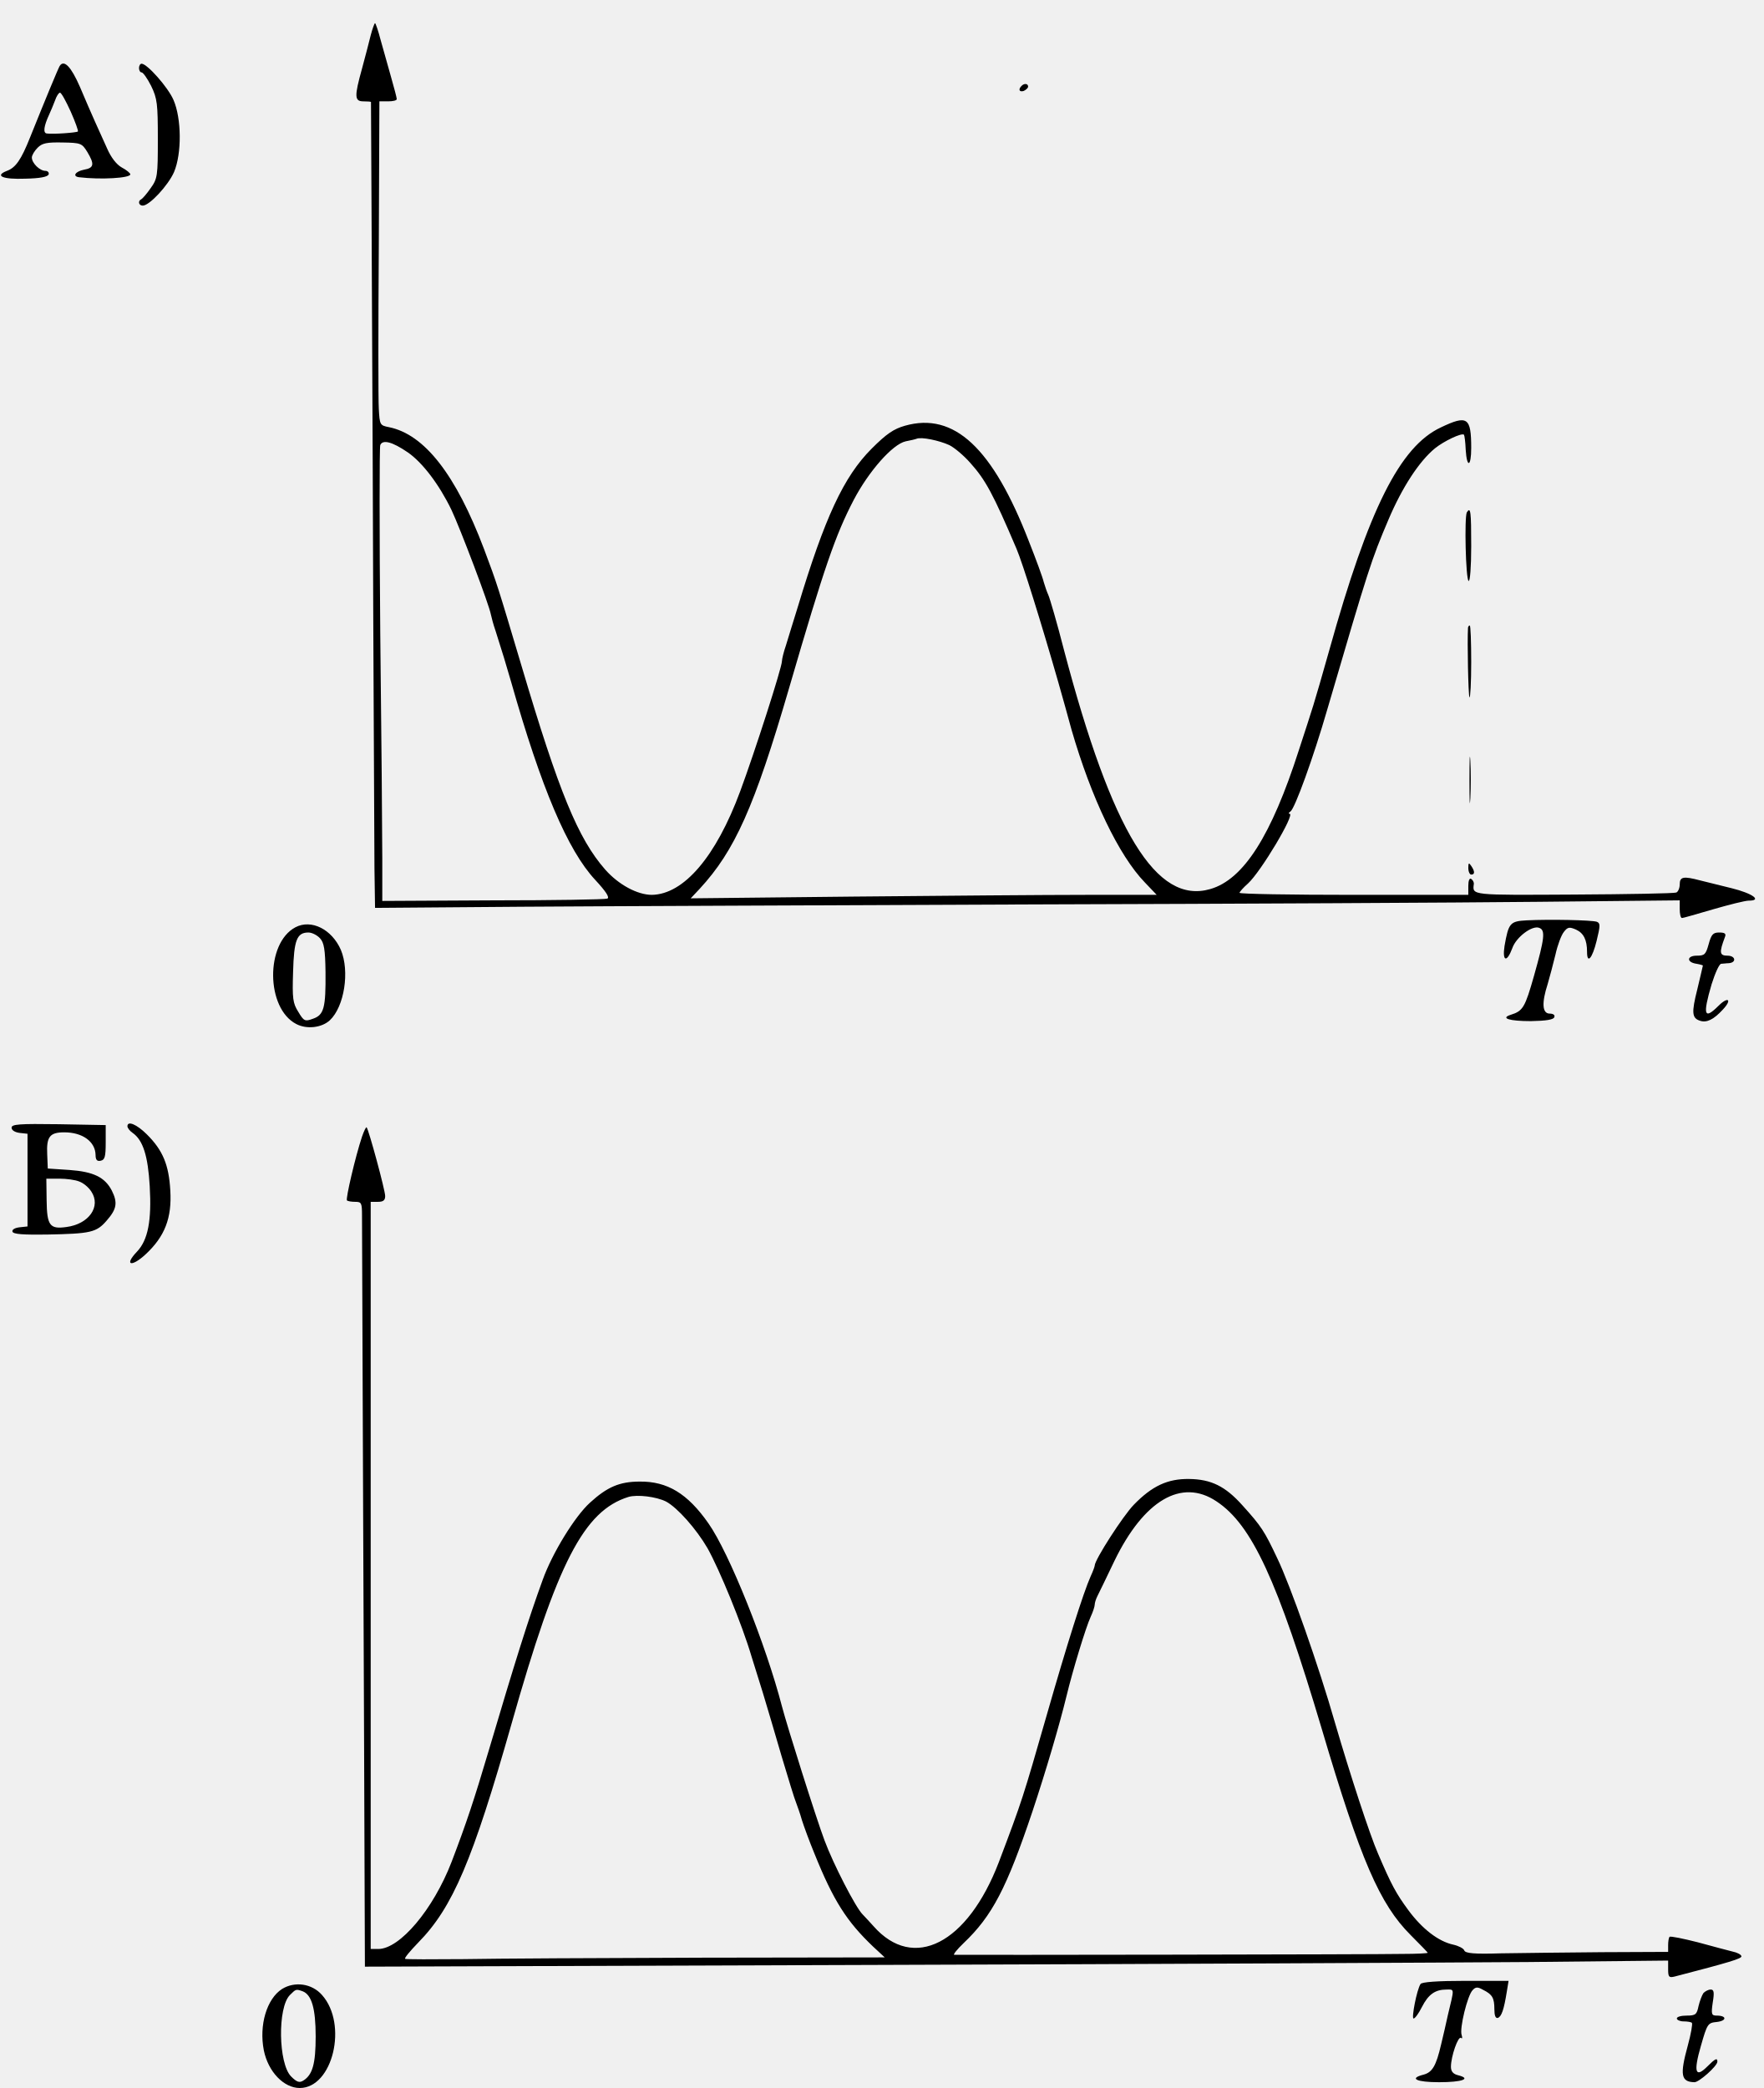
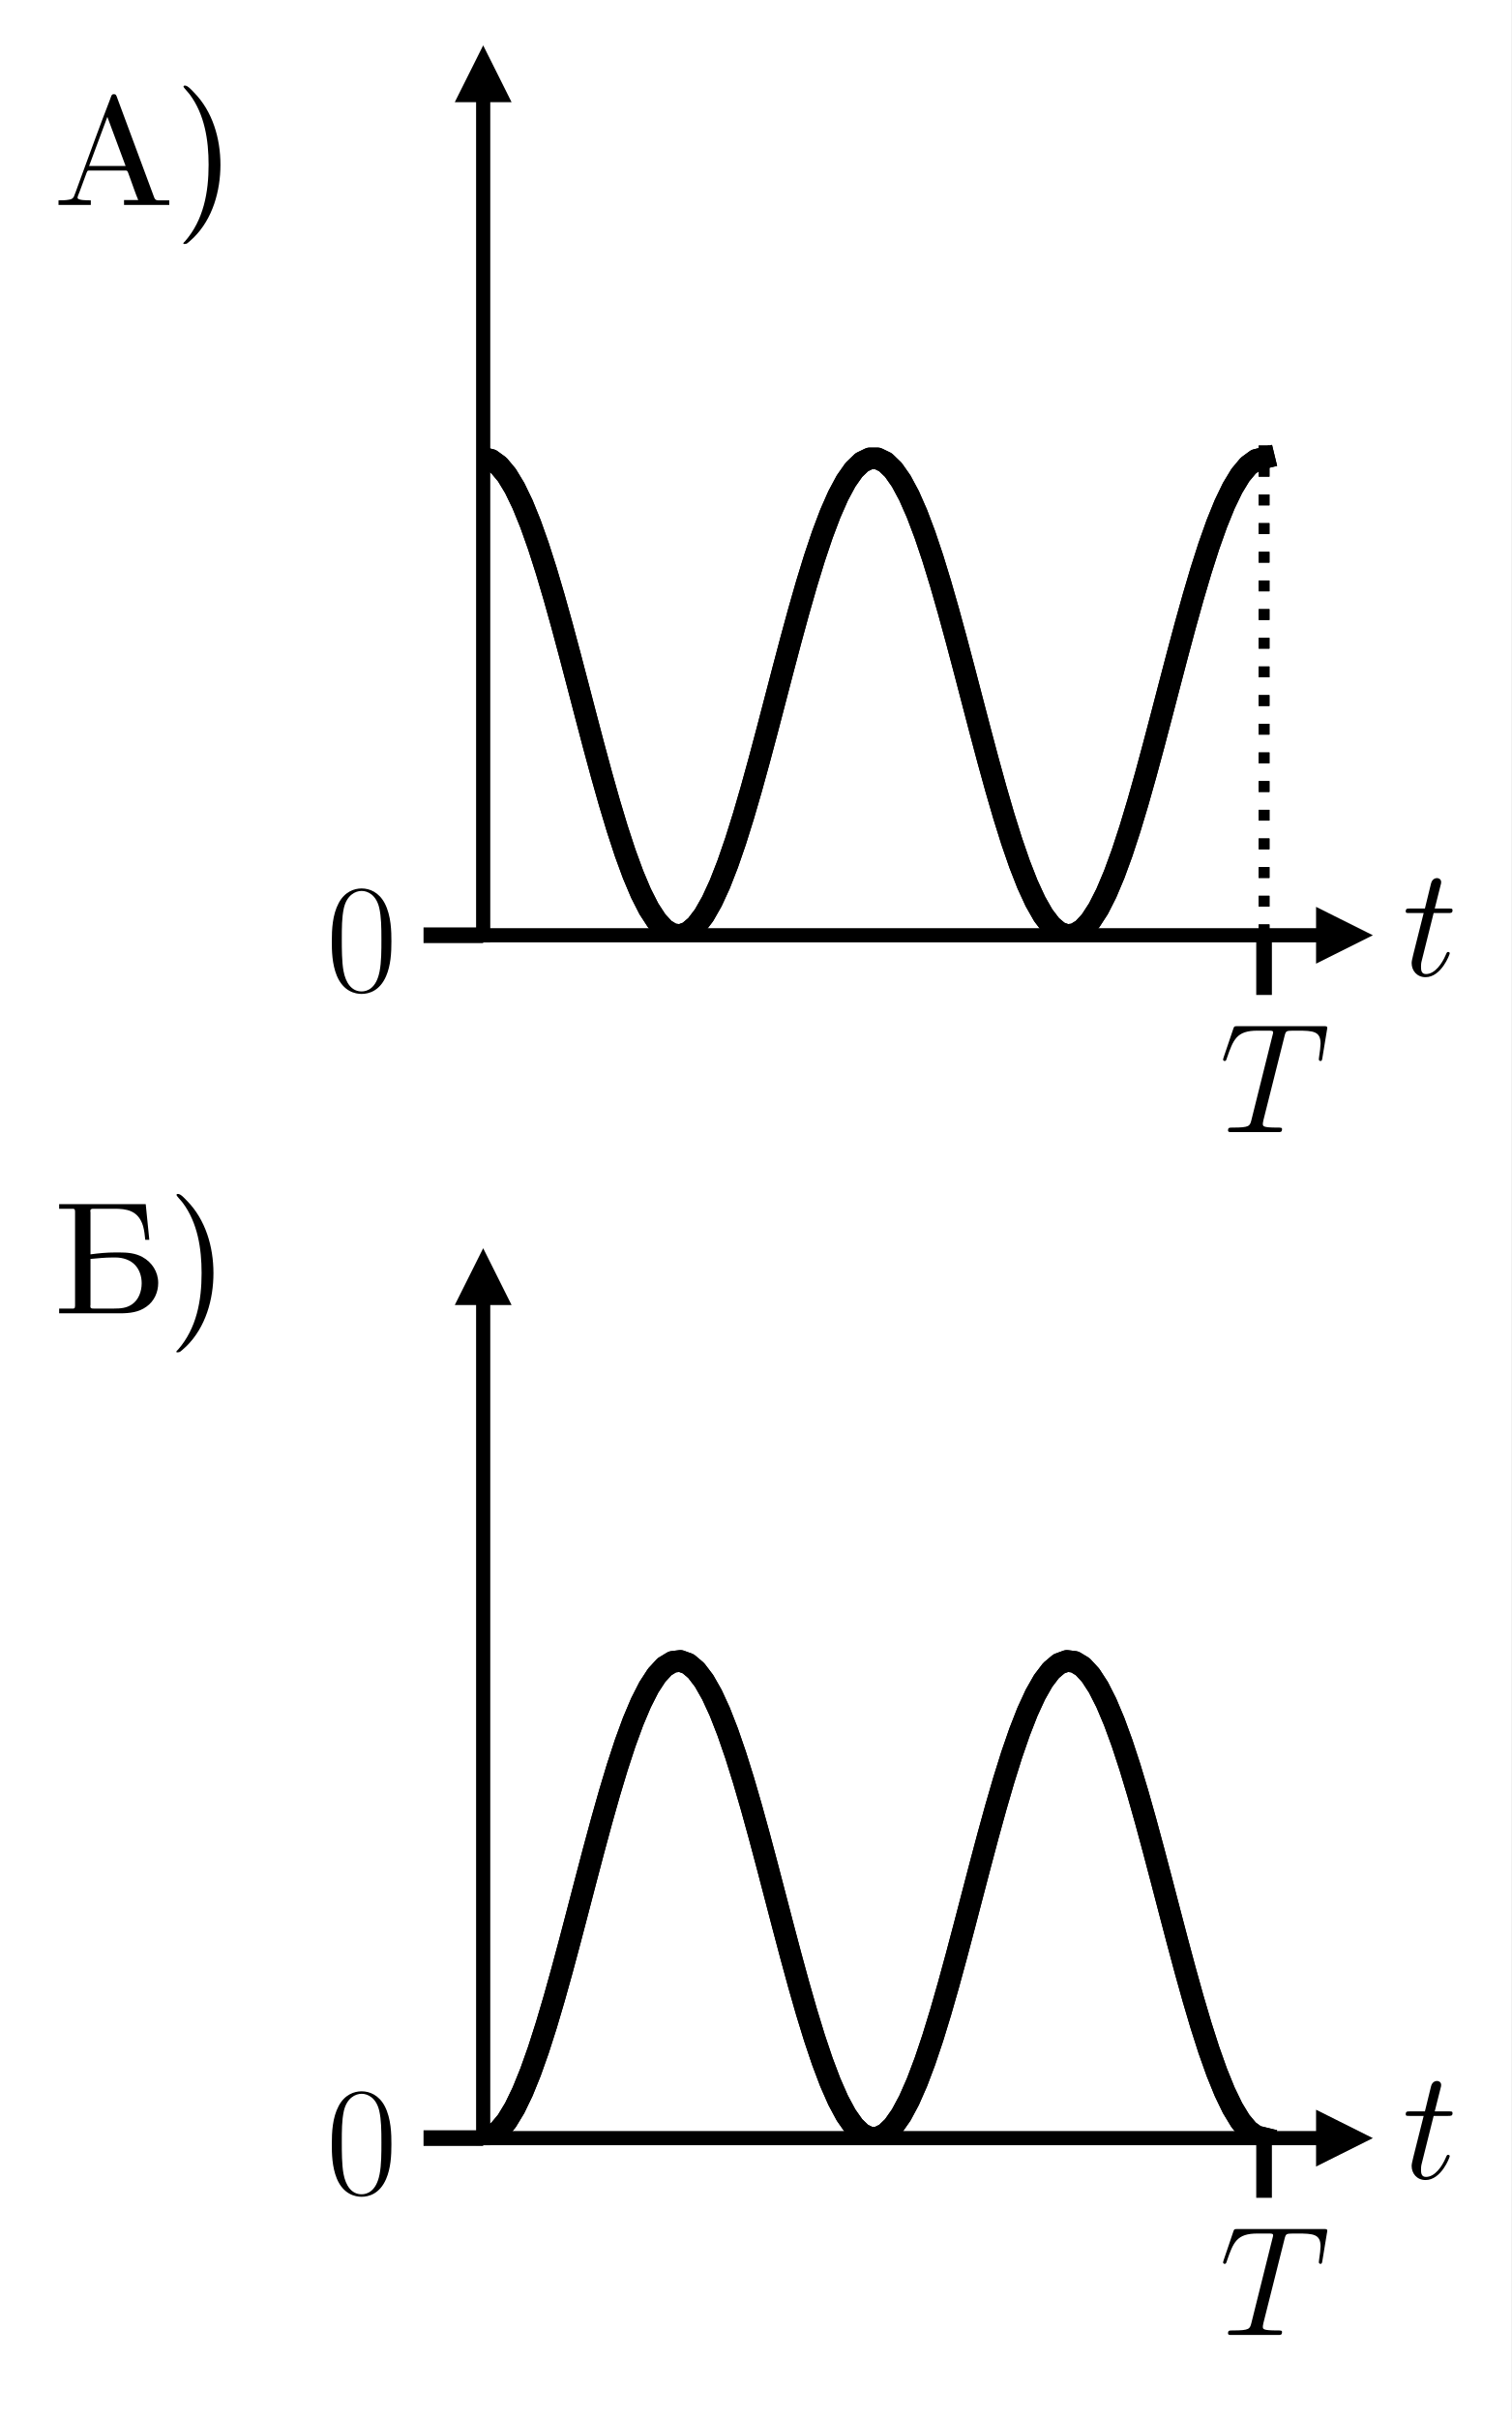
- <svg xmlns="http://www.w3.org/2000/svg" version="1.0" width="609pt" height="721pt" viewBox="0 0 609 721" preserveAspectRatio="xMidYMid meet">
-   <g transform="translate(0,721) scale(0.1,-0.1)" fill="#000000" stroke="none">
-     <path d="M1280 7088 c-6 -24 -19 -75 -30 -115 -27 -97 -26 -113 5 -113 14 0 25 -1 26 -2 0 -2 3 -568 6 -1258 2 -690 6 -1316 6 -1390 l2 -135 510 4 c281 2 1075 5 1765 8 690 2 1474 6 1743 9 l487 5 0 -30 c0 -17 3 -31 8 -31 4 0 52 14 107 30 55 16 111 30 123 30 48 0 14 25 -59 43 -41 10 -90 22 -109 27 -57 15 -70 13 -70 -14 0 -13 -6 -26 -12 -28 -7 -3 -167 -6 -355 -7 -354 -2 -349 -3 -344 36 1 6 -3 14 -9 18 -6 4 -10 -6 -10 -24 l0 -31 -395 0 c-217 0 -395 3 -395 7 0 3 13 18 29 32 45 41 164 241 144 241 -5 0 -3 4 3 8 15 10 79 186 127 352 144 492 152 516 211 655 47 111 106 202 161 247 31 25 92 54 100 47 2 -3 5 -26 6 -52 4 -64 19 -60 19 6 0 106 -13 115 -105 71 -141 -66 -249 -281 -385 -769 -23 -82 -48 -168 -55 -190 -7 -22 -29 -92 -50 -155 -95 -296 -191 -447 -306 -480 -186 -54 -339 196 -505 825 -24 94 -49 179 -54 190 -5 11 -12 31 -16 45 -3 14 -26 77 -51 140 -125 323 -258 448 -428 400 -39 -11 -64 -28 -115 -79 -97 -97 -162 -238 -255 -546 -15 -49 -34 -109 -41 -133 -8 -23 -14 -48 -14 -55 0 -22 -94 -314 -144 -449 -84 -227 -195 -356 -305 -358 -50 0 -115 35 -161 87 -94 107 -160 268 -289 703 -83 278 -83 280 -130 405 -97 256 -205 395 -328 420 -31 6 -32 8 -35 63 -2 31 -2 283 0 560 l2 502 30 0 c17 0 30 3 30 8 0 4 -9 39 -20 77 -11 39 -27 96 -36 128 -8 31 -17 57 -19 57 -2 0 -9 -19 -15 -42z m1998 -1415 c18 -9 50 -36 72 -61 53 -59 79 -107 160 -297 21 -49 87 -261 144 -460 14 -49 35 -124 46 -165 68 -235 163 -434 253 -527 l41 -43 -244 0 c-135 0 -497 -3 -805 -6 l-560 -6 31 33 c121 131 189 282 309 694 122 419 160 528 223 649 52 99 134 192 179 202 16 3 33 7 38 9 17 7 78 -6 113 -22z m-1870 -25 c51 -35 109 -112 151 -199 31 -66 130 -327 136 -361 2 -10 9 -36 16 -56 23 -72 37 -118 54 -177 104 -366 195 -581 290 -683 37 -40 51 -61 42 -65 -8 -3 -185 -6 -395 -6 l-382 -2 0 148 c0 81 -3 432 -7 780 -3 347 -3 638 0 646 8 20 41 12 95 -25z" />
-     <path d="M206 6982 c-5 -8 -51 -119 -102 -246 -31 -78 -50 -105 -80 -116 -44 -17 -15 -30 63 -27 50 1 78 6 81 15 2 6 -3 12 -11 12 -20 0 -47 27 -47 46 0 8 9 23 20 34 16 16 32 19 86 18 63 -1 67 -3 85 -32 26 -43 24 -56 -11 -62 -30 -6 -41 -23 -17 -26 75 -9 177 -3 177 10 0 4 -13 15 -30 24 -18 10 -37 35 -50 65 -12 26 -31 68 -42 93 -11 25 -35 79 -52 120 -30 69 -55 96 -70 72z m38 -157 c16 -36 27 -67 25 -69 -4 -4 -84 -10 -107 -7 -14 1 -11 25 8 66 5 11 14 32 20 48 5 15 13 27 17 27 5 0 21 -30 37 -65z" />
-     <path d="M480 6975 c0 -8 4 -15 9 -15 5 0 20 -21 33 -47 21 -43 23 -62 23 -183 0 -127 -1 -137 -25 -170 -13 -19 -28 -36 -32 -38 -13 -6 -9 -22 5 -22 23 0 88 70 108 116 27 64 26 185 -2 249 -19 44 -91 125 -110 125 -5 0 -9 -7 -9 -15z" />
-     <path d="M3527 6913 c-12 -12 -7 -22 8 -17 8 4 15 10 15 15 0 11 -14 12 -23 2z" />
-     <path d="M5065 5441 c-9 -16 -4 -230 6 -237 5 -3 9 48 9 120 0 121 -2 137 -15 117z" />
-     <path d="M5069 5043 c-3 -49 1 -236 5 -241 3 -3 6 52 6 121 0 70 -2 127 -5 127 -3 0 -5 -3 -6 -7z" />
-     <path d="M5074 4515 c0 -71 1 -99 3 -62 2 37 2 96 0 130 -2 34 -3 4 -3 -68z" />
-     <path d="M5070 4213 c0 -13 5 -23 10 -23 13 0 13 11 0 30 -8 12 -10 11 -10 -7z" />
-     <path d="M5272 4032 c-58 -3 -63 -9 -77 -89 -8 -53 8 -58 27 -7 13 38 69 80 93 70 22 -8 18 -37 -18 -165 -31 -109 -38 -122 -80 -135 -38 -12 -5 -22 69 -22 53 1 79 5 81 14 3 7 -4 12 -16 12 -26 0 -28 37 -7 102 7 24 19 69 27 102 7 32 20 67 29 78 13 17 19 18 42 8 26 -12 38 -35 38 -77 0 -43 18 -23 33 38 13 53 13 61 1 66 -17 6 -164 9 -242 5z" />
-     <path d="M1020 4008 c-104 -55 -102 -280 3 -334 36 -19 88 -13 116 13 50 47 69 169 38 243 -31 71 -102 107 -157 78z m85 -38 c14 -15 18 -39 19 -117 1 -123 -5 -148 -44 -161 -27 -10 -31 -8 -50 24 -19 30 -21 46 -18 138 3 110 13 136 53 136 12 0 30 -9 40 -20z" />
-     <path d="M5900 3950 c-10 -36 -14 -40 -41 -40 -35 0 -36 -23 -1 -28 12 -2 22 -5 22 -6 0 -2 -9 -38 -19 -81 -21 -83 -19 -101 10 -110 22 -7 46 4 78 39 33 35 18 46 -15 13 -50 -50 -55 -32 -24 74 12 38 26 70 33 71 7 0 18 2 26 2 28 2 24 26 -4 26 -28 0 -29 11 -9 64 5 12 0 16 -20 16 -21 0 -27 -7 -36 -40z" />
-     <path d="M40 3316 c0 -9 12 -16 28 -18 l27 -3 0 -160 0 -160 -28 -3 c-16 -2 -26 -8 -24 -15 3 -9 38 -11 118 -10 153 3 172 7 208 49 34 39 38 61 17 103 -24 46 -63 65 -146 71 l-75 5 -2 49 c-3 61 9 76 59 76 63 0 107 -32 108 -78 0 -17 5 -23 18 -20 14 3 17 14 17 63 l0 60 -162 3 c-137 2 -163 0 -163 -12z m234 -186 c14 -5 32 -20 41 -34 35 -52 -8 -113 -86 -123 -57 -8 -67 5 -68 92 l-1 75 45 0 c24 0 55 -4 69 -10z" />
-     <path d="M440 3321 c0 -6 8 -16 18 -23 36 -25 53 -80 59 -184 7 -119 -6 -186 -44 -226 -45 -47 -20 -55 29 -10 67 62 92 126 86 222 -5 88 -26 138 -80 192 -36 36 -68 49 -68 29z" />
-     <path d="M1250 3285 c-23 -69 -57 -215 -52 -220 3 -3 16 -5 29 -5 21 0 23 -4 23 -47 0 -27 2 -498 4 -1048 2 -550 5 -1123 5 -1273 l1 -273 1768 6 c972 3 1984 8 2250 10 l482 5 0 -30 c0 -27 3 -30 23 -25 189 49 232 62 230 70 -1 6 -15 13 -30 16 -15 4 -70 18 -120 32 -51 13 -95 22 -98 19 -3 -3 -5 -16 -5 -29 l0 -23 -227 -1 c-126 -1 -283 -3 -350 -4 -93 -3 -123 0 -127 10 -2 7 -20 16 -38 20 -51 11 -107 54 -155 119 -42 57 -59 88 -105 196 -28 64 -96 272 -148 450 -56 196 -155 477 -200 570 -44 93 -54 109 -120 182 -59 66 -108 90 -184 91 -74 1 -128 -24 -191 -89 -37 -38 -135 -190 -135 -210 0 -3 -6 -20 -14 -37 -25 -56 -82 -236 -151 -477 -83 -289 -85 -296 -166 -510 -108 -282 -295 -378 -433 -221 -12 13 -28 31 -37 40 -24 23 -102 175 -132 256 -29 77 -129 394 -147 463 -55 212 -182 530 -254 632 -72 103 -142 145 -237 144 -70 0 -113 -19 -172 -73 -52 -47 -130 -174 -163 -266 -50 -137 -97 -288 -188 -595 -48 -162 -75 -244 -127 -380 -63 -163 -178 -300 -253 -300 l-26 0 0 1290 0 1290 25 0 c18 0 25 5 25 20 0 20 -57 230 -64 237 -2 3 -9 -12 -16 -32z m2950 -1259 c123 -81 211 -273 364 -786 134 -453 200 -605 307 -712 32 -32 59 -60 59 -61 0 -2 -39 -4 -87 -4 -81 -2 -1526 -4 -1548 -3 -5 0 9 18 32 40 99 94 149 190 238 455 45 135 93 297 118 400 21 87 66 235 83 272 8 17 14 36 14 42 0 6 4 19 9 29 5 9 31 64 59 122 102 210 232 286 352 206z m-1900 -1 c39 -21 104 -94 143 -161 41 -73 120 -265 152 -374 8 -25 25 -81 39 -125 13 -44 43 -143 65 -220 23 -77 45 -149 50 -160 4 -11 14 -38 20 -60 7 -22 26 -74 43 -115 66 -164 112 -235 202 -321 l41 -38 -630 -1 c-346 -1 -718 -3 -825 -5 -107 -1 -198 -1 -201 1 -4 2 17 27 45 56 119 121 188 283 323 758 157 554 249 733 403 781 31 9 96 1 130 -16z" />
-     <path d="M4905 359 c-13 -20 -32 -119 -24 -119 5 0 18 18 29 40 22 43 45 60 85 60 28 0 27 6 4 -90 -5 -25 -16 -70 -23 -100 -17 -73 -30 -96 -61 -104 -51 -13 -24 -26 54 -26 80 0 113 12 66 24 -17 4 -25 13 -25 29 0 36 25 108 35 100 4 -4 5 0 2 10 -8 22 20 137 38 155 10 11 17 12 36 1 32 -16 39 -28 39 -67 0 -22 4 -32 12 -30 13 5 21 29 31 91 l6 37 -149 0 c-96 0 -151 -4 -155 -11z" />
-     <path d="M974 342 c-53 -34 -80 -125 -63 -212 15 -74 69 -130 124 -130 114 0 167 220 77 321 -35 40 -94 48 -138 21z m71 -8 c31 -12 45 -59 45 -156 0 -95 -11 -132 -42 -152 -14 -9 -23 -6 -43 14 -44 45 -47 238 -4 281 21 21 21 21 44 13z" />
-     <path d="M5882 328 c-5 -7 -13 -28 -17 -45 -6 -29 -10 -33 -41 -33 -19 0 -34 -4 -34 -10 0 -5 11 -10 23 -10 13 0 26 -2 29 -5 3 -3 -3 -38 -14 -78 -28 -102 -24 -126 23 -127 16 0 79 56 79 71 0 14 -7 11 -35 -17 -41 -41 -48 -19 -22 71 22 77 24 80 55 83 35 4 35 22 0 22 -18 0 -20 4 -14 45 6 36 4 45 -7 45 -8 0 -19 -6 -25 -12z" />
+ <svg xmlns="http://www.w3.org/2000/svg" xmlns:xlink="http://www.w3.org/1999/xlink" width="202.662pt" height="324.34pt" viewBox="0 0 202.662 324.34" version="1.1">
+   <defs>
+     <style type="text/css">*{stroke-linejoin: round; stroke-linecap: butt}</style>
+   </defs>
+   <g id="figure_1">
+     <g id="patch_1">
+       <path d="M 0 324.34  L 202.662 324.34  L 202.662 0  L 0 0  z " style="fill: #ffffff" />
+     </g>
+     <g id="axes_1">
+       <g id="patch_2">
+         <path d="M 64.8 125.4  L 180 125.4  L 180 10.2  L 64.8 10.2  z " style="fill: #ffffff" />
+       </g>
+       <g id="matplotlib.axis_1">
+         <g id="xtick_1">
+           <g id="line2d_1">
+             <defs>
+               <path id="mb1138a455a" d="M 0 0  L 0 8  " style="stroke: #000000; stroke-width: 2.1" />
+             </defs>
+             <g>
+               <use xlink:href="#mb1138a455a" x="169.527" y="125.4" style="stroke: #000000; stroke-width: 2.1" />
+             </g>
+           </g>
+           <g id="text_1">
+             <g transform="translate(163.5239 151.7911) scale(0.21 -0.21)">
+               <defs>
+                 <path id="CMMI12-54" d="M 2669 3910  C 2707 4064 2720 4121 2816 4147  C 2867 4160 3078 4160 3213 4160  C 3853 4160 4154 4134 4154 3634  C 4154 3537 4128 3295 4090 3057  L 4083 2980  C 4083 2954 4109 2916 4147 2916  C 4211 2916 4211 2948 4230 3050  L 4416 4184  C 4429 4243 4429 4256 4429 4275  C 4429 4345 4390 4345 4262 4345  L 762 4345  C 614 4345 608 4339 570 4224  L 179 3070  C 173 3056 154 2986 154 2980  C 154 2948 179 2916 218 2916  C 269 2916 282 2941 307 3024  C 576 3801 710 4160 1562 4160  L 1990 4160  C 2144 4160 2208 4160 2208 4089  C 2208 4069 2208 4057 2176 3941  L 1318 499  C 1254 249 1242 185 563 185  C 403 185 358 185 358 64  C 358 0 429 0 461 0  C 621 0 787 0 947 0  L 1946 0  C 2106 0 2278 0 2438 0  C 2509 0 2573 0 2573 121  C 2573 185 2528 185 2362 185  C 1786 185 1786 243 1786 339  C 1786 346 1786 391 1811 494  L 2669 3910  z " transform="scale(0.015625)" />
+               </defs>
+               <use xlink:href="#CMMI12-54" transform="scale(0.996264)" />
+             </g>
+           </g>
+         </g>
+       </g>
+       <g id="matplotlib.axis_2">
+         <g id="ytick_1">
+           <g id="line2d_2">
+             <defs>
+               <path id="m1ed5ce2e7b" d="M 0 0  L -8 0  " style="stroke: #000000; stroke-width: 2.1" />
+             </defs>
+             <g>
+               <use xlink:href="#m1ed5ce2e7b" x="64.8" y="125.4" style="stroke: #000000; stroke-width: 2.1" />
+             </g>
+           </g>
+           <g id="text_2">
+             <g transform="translate(43.705 132.8456) scale(0.21 -0.21)">
+               <defs>
+                 <path id="CMR17-30" d="M 2688 2025  C 2688 2416 2682 3080 2413 3591  C 2176 4039 1798 4198 1466 4198  C 1158 4198 768 4058 525 3597  C 269 3118 243 2524 243 2025  C 243 1661 250 1106 448 619  C 723 -39 1216 -128 1466 -128  C 1760 -128 2208 -7 2470 600  C 2662 1042 2688 1559 2688 2025  z M 1466 -26  C 1056 -26 813 325 723 812  C 653 1188 653 1738 653 2096  C 653 2588 653 2997 736 3387  C 858 3929 1216 4096 1466 4096  C 1728 4096 2067 3923 2189 3400  C 2272 3036 2278 2607 2278 2096  C 2278 1680 2278 1169 2202 792  C 2067 95 1690 -26 1466 -26  z " transform="scale(0.015625)" />
+               </defs>
+               <use xlink:href="#CMR17-30" transform="scale(0.996264)" />
+             </g>
+           </g>
+         </g>
+       </g>
+       <g id="line2d_3">
+         <defs>
+           <path id="m3474e5ea22" d="M 3 0  L -3 -3  L -3 3  z " style="stroke: #000000; stroke-linejoin: miter" />
+         </defs>
+         <g>
+           <use xlink:href="#m3474e5ea22" x="180" y="125.4" style="stroke: #000000; stroke-linejoin: miter" />
+         </g>
+       </g>
+       <g id="line2d_4">
+         <defs>
+           <path id="me1d86579da" d="M 0 -3  L -3 3  L 3 3  z " style="stroke: #000000; stroke-linejoin: miter" />
+         </defs>
+         <g>
+           <use xlink:href="#me1d86579da" x="64.8" y="10.2" style="stroke: #000000; stroke-linejoin: miter" />
+         </g>
+       </g>
+       <g id="line2d_5">
+         <path d="M 169.527 125.4  L 169.527 59.736  " clip-path="url(#pa1ca8132a7)" style="fill: none; stroke-dasharray: 1.45,2.393; stroke-dashoffset: 0; stroke: #000000; stroke-width: 1.45" />
+       </g>
+       <g id="line2d_6">
+         <path d="M 64.8 61.4  L 65.858 61.657  L 66.916 62.426  L 67.974 63.692  L 69.031 65.437  L 70.089 67.631  L 71.147 70.241  L 72.205 73.222  L 73.263 76.529  L 74.321 80.107  L 75.379 83.899  L 76.436 87.843  L 77.494 91.877  L 78.552 95.936  L 79.61 99.954  L 80.668 103.866  L 81.726 107.61  L 82.783 111.125  L 83.841 114.356  L 84.899 117.248  L 85.957 119.758  L 87.015 121.843  L 88.073 123.47  L 89.131 124.614  L 90.188 125.255  L 91.246 125.384  L 92.304 124.998  L 93.362 124.104  L 94.42 122.715  L 95.478 120.855  L 96.536 118.554  L 97.593 115.847  L 98.651 112.78  L 99.709 109.4  L 100.767 105.763  L 101.825 101.927  L 102.883 97.954  L 103.94 93.908  L 104.998 89.853  L 106.056 85.856  L 107.114 81.98  L 108.172 78.287  L 109.23 74.838  L 110.288 71.688  L 111.345 68.887  L 112.403 66.48  L 113.461 64.506  L 114.519 62.998  L 115.577 61.978  L 116.635 61.464  L 117.693 61.464  L 118.75 61.978  L 119.808 62.998  L 120.866 64.506  L 121.924 66.48  L 122.982 68.887  L 124.04 71.688  L 125.098 74.838  L 126.155 78.287  L 127.213 81.98  L 128.271 85.856  L 129.329 89.853  L 130.387 93.908  L 131.445 97.954  L 132.502 101.927  L 133.56 105.763  L 134.618 109.4  L 135.676 112.78  L 136.734 115.847  L 137.792 118.554  L 138.85 120.855  L 139.907 122.715  L 140.965 124.104  L 142.023 124.998  L 143.081 125.384  L 144.139 125.255  L 145.197 124.614  L 146.255 123.47  L 147.312 121.843  L 148.37 119.758  L 149.428 117.248  L 150.486 114.356  L 151.544 111.125  L 152.602 107.61  L 153.66 103.866  L 154.717 99.954  L 155.775 95.936  L 156.833 91.877  L 157.891 87.843  L 158.949 83.899  L 160.007 80.107  L 161.064 76.529  L 162.122 73.222  L 163.18 70.241  L 164.238 67.631  L 165.296 65.437  L 166.354 63.692  L 167.412 62.426  L 168.469 61.657  L 169.527 61.4  " clip-path="url(#pa1ca8132a7)" style="fill: none; stroke: #000000; stroke-width: 2.9; stroke-linecap: square" />
+       </g>
+       <g id="line2d_7">
+         <path d="M 169.527 125.4  L 169.527 59.736  " clip-path="url(#pa1ca8132a7)" style="fill: none; stroke-dasharray: 1.45,2.393; stroke-dashoffset: 0; stroke: #000000; stroke-width: 1.45" />
+       </g>
+       <g id="line2d_8">
+         <path d="M 64.8 61.4  L 65.858 61.657  L 66.916 62.426  L 67.974 63.692  L 69.031 65.437  L 70.089 67.631  L 71.147 70.241  L 72.205 73.222  L 73.263 76.529  L 74.321 80.107  L 75.379 83.899  L 76.436 87.843  L 77.494 91.877  L 78.552 95.936  L 79.61 99.954  L 80.668 103.866  L 81.726 107.61  L 82.783 111.125  L 83.841 114.356  L 84.899 117.248  L 85.957 119.758  L 87.015 121.843  L 88.073 123.47  L 89.131 124.614  L 90.188 125.255  L 91.246 125.384  L 92.304 124.998  L 93.362 124.104  L 94.42 122.715  L 95.478 120.855  L 96.536 118.554  L 97.593 115.847  L 98.651 112.78  L 99.709 109.4  L 100.767 105.763  L 101.825 101.927  L 102.883 97.954  L 103.94 93.908  L 104.998 89.853  L 106.056 85.856  L 107.114 81.98  L 108.172 78.287  L 109.23 74.838  L 110.288 71.688  L 111.345 68.887  L 112.403 66.48  L 113.461 64.506  L 114.519 62.998  L 115.577 61.978  L 116.635 61.464  L 117.693 61.464  L 118.75 61.978  L 119.808 62.998  L 120.866 64.506  L 121.924 66.48  L 122.982 68.887  L 124.04 71.688  L 125.098 74.838  L 126.155 78.287  L 127.213 81.98  L 128.271 85.856  L 129.329 89.853  L 130.387 93.908  L 131.445 97.954  L 132.502 101.927  L 133.56 105.763  L 134.618 109.4  L 135.676 112.78  L 136.734 115.847  L 137.792 118.554  L 138.85 120.855  L 139.907 122.715  L 140.965 124.104  L 142.023 124.998  L 143.081 125.384  L 144.139 125.255  L 145.197 124.614  L 146.255 123.47  L 147.312 121.843  L 148.37 119.758  L 149.428 117.248  L 150.486 114.356  L 151.544 111.125  L 152.602 107.61  L 153.66 103.866  L 154.717 99.954  L 155.775 95.936  L 156.833 91.877  L 157.891 87.843  L 158.949 83.899  L 160.007 80.107  L 161.064 76.529  L 162.122 73.222  L 163.18 70.241  L 164.238 67.631  L 165.296 65.437  L 166.354 63.692  L 167.412 62.426  L 168.469 61.657  L 169.527 61.4  " clip-path="url(#pa1ca8132a7)" style="fill: none; stroke: #000000; stroke-width: 2.9; stroke-linecap: square" />
+       </g>
+       <g id="patch_3">
+         <path d="M 64.8 125.4  L 64.8 10.2  " style="fill: none; stroke: #000000; stroke-width: 1.9; stroke-linejoin: miter; stroke-linecap: square" />
+       </g>
+       <g id="patch_4">
+         <path d="M 64.8 125.4  L 180 125.4  " style="fill: none; stroke: #000000; stroke-width: 1.9; stroke-linejoin: miter; stroke-linecap: square" />
+       </g>
+       <g id="text_3">
+         <g transform="translate(188.064 130.8111) scale(0.21 -0.21)">
+           <defs>
+             <path id="CMMI12-74" d="M 1286 2566  L 1875 2566  C 1997 2566 2061 2566 2061 2681  C 2061 2752 2022 2752 1894 2752  L 1331 2752  L 1568 3692  C 1594 3781 1594 3794 1594 3840  C 1594 3943 1510 4000 1427 4000  C 1376 4000 1229 3981 1178 3775  L 928 2752  L 326 2752  C 198 2752 141 2752 141 2630  C 141 2566 186 2566 307 2566  L 877 2566  L 454 881  C 403 658 384 594 384 511  C 384 211 595 -64 954 -64  C 1600 -64 1946 868 1946 912  C 1946 951 1920 970 1882 970  C 1869 970 1843 970 1830 944  C 1824 938 1818 931 1773 829  C 1638 511 1344 64 973 64  C 781 64 768 224 768 364  C 768 370 768 492 787 568  L 1286 2566  z " transform="scale(0.015625)" />
+           </defs>
+           <use xlink:href="#CMMI12-74" transform="scale(0.996264)" />
+         </g>
+       </g>
+     </g>
+     <g id="axes_2">
+       <g id="patch_5">
+         <path d="M 64.8 286.68  L 180 286.68  L 180 171.48  L 64.8 171.48  z " style="fill: #ffffff" />
+       </g>
+       <g id="matplotlib.axis_3">
+         <g id="xtick_2">
+           <g id="line2d_9">
+             <g>
+               <use xlink:href="#mb1138a455a" x="169.527" y="286.68" style="stroke: #000000; stroke-width: 2.1" />
+             </g>
+           </g>
+           <g id="text_4">
+             <g transform="translate(163.5239 313.0711) scale(0.21 -0.21)">
+               <use xlink:href="#CMMI12-54" transform="scale(0.996264)" />
+             </g>
+           </g>
+         </g>
+       </g>
+       <g id="matplotlib.axis_4">
+         <g id="ytick_2">
+           <g id="line2d_10">
+             <g>
+               <use xlink:href="#m1ed5ce2e7b" x="64.8" y="286.68" style="stroke: #000000; stroke-width: 2.1" />
+             </g>
+           </g>
+           <g id="text_5">
+             <g transform="translate(43.705 294.1256) scale(0.21 -0.21)">
+               <use xlink:href="#CMR17-30" transform="scale(0.996264)" />
+             </g>
+           </g>
+         </g>
+       </g>
+       <g id="line2d_11">
+         <g>
+           <use xlink:href="#m3474e5ea22" x="180" y="286.68" style="stroke: #000000; stroke-linejoin: miter" />
+         </g>
+       </g>
+       <g id="line2d_12">
+         <g>
+           <use xlink:href="#me1d86579da" x="64.8" y="171.48" style="stroke: #000000; stroke-linejoin: miter" />
+         </g>
+       </g>
+       <g id="line2d_13">
+         <path d="M 64.8 286.68  L 65.858 286.423  L 66.916 285.654  L 67.974 284.388  L 69.031 282.643  L 70.089 280.449  L 71.147 277.839  L 72.205 274.858  L 73.263 271.551  L 74.321 267.973  L 75.379 264.181  L 76.436 260.237  L 77.494 256.203  L 78.552 252.144  L 79.61 248.126  L 80.668 244.214  L 81.726 240.47  L 82.783 236.955  L 83.841 233.724  L 84.899 230.832  L 85.957 228.322  L 87.015 226.237  L 88.073 224.61  L 89.131 223.466  L 90.188 222.825  L 91.246 222.696  L 92.304 223.082  L 93.362 223.976  L 94.42 225.365  L 95.478 227.225  L 96.536 229.526  L 97.593 232.233  L 98.651 235.3  L 99.709 238.68  L 100.767 242.317  L 101.825 246.153  L 102.883 250.126  L 103.94 254.172  L 104.998 258.227  L 106.056 262.224  L 107.114 266.1  L 108.172 269.793  L 109.23 273.242  L 110.288 276.392  L 111.345 279.193  L 112.403 281.6  L 113.461 283.574  L 114.519 285.082  L 115.577 286.102  L 116.635 286.616  L 117.693 286.616  L 118.75 286.102  L 119.808 285.082  L 120.866 283.574  L 121.924 281.6  L 122.982 279.193  L 124.04 276.392  L 125.098 273.242  L 126.155 269.793  L 127.213 266.1  L 128.271 262.224  L 129.329 258.227  L 130.387 254.172  L 131.445 250.126  L 132.502 246.153  L 133.56 242.317  L 134.618 238.68  L 135.676 235.3  L 136.734 232.233  L 137.792 229.526  L 138.85 227.225  L 139.907 225.365  L 140.965 223.976  L 142.023 223.082  L 143.081 222.696  L 144.139 222.825  L 145.197 223.466  L 146.255 224.61  L 147.312 226.237  L 148.37 228.322  L 149.428 230.832  L 150.486 233.724  L 151.544 236.955  L 152.602 240.47  L 153.66 244.214  L 154.717 248.126  L 155.775 252.144  L 156.833 256.203  L 157.891 260.237  L 158.949 264.181  L 160.007 267.973  L 161.064 271.551  L 162.122 274.858  L 163.18 277.839  L 164.238 280.449  L 165.296 282.643  L 166.354 284.388  L 167.412 285.654  L 168.469 286.423  L 169.527 286.68  " clip-path="url(#pb891f1bbf9)" style="fill: none; stroke: #000000; stroke-width: 2.9; stroke-linecap: square" />
+       </g>
+       <g id="line2d_14">
+         <path d="M 64.8 286.68  L 65.858 286.423  L 66.916 285.654  L 67.974 284.388  L 69.031 282.643  L 70.089 280.449  L 71.147 277.839  L 72.205 274.858  L 73.263 271.551  L 74.321 267.973  L 75.379 264.181  L 76.436 260.237  L 77.494 256.203  L 78.552 252.144  L 79.61 248.126  L 80.668 244.214  L 81.726 240.47  L 82.783 236.955  L 83.841 233.724  L 84.899 230.832  L 85.957 228.322  L 87.015 226.237  L 88.073 224.61  L 89.131 223.466  L 90.188 222.825  L 91.246 222.696  L 92.304 223.082  L 93.362 223.976  L 94.42 225.365  L 95.478 227.225  L 96.536 229.526  L 97.593 232.233  L 98.651 235.3  L 99.709 238.68  L 100.767 242.317  L 101.825 246.153  L 102.883 250.126  L 103.94 254.172  L 104.998 258.227  L 106.056 262.224  L 107.114 266.1  L 108.172 269.793  L 109.23 273.242  L 110.288 276.392  L 111.345 279.193  L 112.403 281.6  L 113.461 283.574  L 114.519 285.082  L 115.577 286.102  L 116.635 286.616  L 117.693 286.616  L 118.75 286.102  L 119.808 285.082  L 120.866 283.574  L 121.924 281.6  L 122.982 279.193  L 124.04 276.392  L 125.098 273.242  L 126.155 269.793  L 127.213 266.1  L 128.271 262.224  L 129.329 258.227  L 130.387 254.172  L 131.445 250.126  L 132.502 246.153  L 133.56 242.317  L 134.618 238.68  L 135.676 235.3  L 136.734 232.233  L 137.792 229.526  L 138.85 227.225  L 139.907 225.365  L 140.965 223.976  L 142.023 223.082  L 143.081 222.696  L 144.139 222.825  L 145.197 223.466  L 146.255 224.61  L 147.312 226.237  L 148.37 228.322  L 149.428 230.832  L 150.486 233.724  L 151.544 236.955  L 152.602 240.47  L 153.66 244.214  L 154.717 248.126  L 155.775 252.144  L 156.833 256.203  L 157.891 260.237  L 158.949 264.181  L 160.007 267.973  L 161.064 271.551  L 162.122 274.858  L 163.18 277.839  L 164.238 280.449  L 165.296 282.643  L 166.354 284.388  L 167.412 285.654  L 168.469 286.423  L 169.527 286.68  " clip-path="url(#pb891f1bbf9)" style="fill: none; stroke: #000000; stroke-width: 2.9; stroke-linecap: square" />
+       </g>
+       <g id="patch_6">
+         <path d="M 64.8 286.68  L 64.8 171.48  " style="fill: none; stroke: #000000; stroke-width: 1.9; stroke-linejoin: miter; stroke-linecap: square" />
+       </g>
+       <g id="patch_7">
+         <path d="M 64.8 286.68  L 180 286.68  " style="fill: none; stroke: #000000; stroke-width: 1.9; stroke-linejoin: miter; stroke-linecap: square" />
+       </g>
+       <g id="text_6">
+         <g transform="translate(188.064 292.0911) scale(0.21 -0.21)">
+           <use xlink:href="#CMMI12-74" transform="scale(0.996264)" />
+         </g>
+       </g>
+     </g>
+     <g id="text_7">
+       <g transform="translate(7.2 27.48) scale(0.21 -0.21)">
+         <defs>
+           <path id="SFBX3583-41" d="M 198 189  L 198 0  L 1523 0  L 1523 189  C 1350 189 979 189 979 293  C 979 365 1037 462 1062 540  L 1350 1321  C 1376 1373 1376 1412 1446 1412  L 2957 1412  C 3027 1412 3034 1367 3059 1308  L 3142 1080  C 3251 786 3347 487 3469 201  L 2886 201  L 2886 0  L 4742 0  L 4742 189  L 4282 189  C 4122 189 4122 338 4064 466  L 2989 3360  C 2880 3664 2765 3968 2650 4273  L 2586 4447  C 2560 4499 2560 4544 2470 4544  C 2381 4544 2381 4499 2355 4447  L 2291 4273  C 1888 3236 1510 2188 1126 1146  L 902 531  C 832 396 858 240 614 214  C 474 189 339 189 198 189  z M 1453 1600  L 2202 3612  L 2950 1600  L 1453 1600  z " transform="scale(0.015625)" />
+           <path id="SFBX3583-29" d="M 384 4876  C 378 4870 378 4863 378 4857  C 378 4811 557 4636 634 4533  C 1248 3708 1408 2657 1408 1651  C 1408 528 1210 -614 435 -1497  C 416 -1516 371 -1549 371 -1581  C 371 -1594 390 -1600 403 -1600  L 435 -1600  C 518 -1600 550 -1555 602 -1516  L 794 -1341  C 1574 -569 1894 572 1894 1648  C 1894 2724 1574 3839 806 4617  C 710 4714 557 4896 435 4896  C 416 4896 397 4889 384 4876  z " transform="scale(0.015625)" />
+         </defs>
+         <use xlink:href="#SFBX3583-41" transform="scale(0.996264)" />
+         <use xlink:href="#SFBX3583-29" transform="translate(77.01004 0) scale(0.996264)" />
+       </g>
+     </g>
+     <g id="text_8">
+       <g transform="translate(7.2 176.088) scale(0.21 -0.21)">
+         <defs>
+           <path id="SFBX3583-c1" d="M 224 4476  L 224 4288  L 819 4288  L 864 4255  L 877 4183  L 877 299  L 864 221  L 819 195  L 224 195  L 224 0  L 2720 0  C 3104 0 3488 39 3808 274  C 4122 494 4288 865 4288 1242  C 4288 1703 4032 2093 3642 2308  C 3347 2470 3021 2496 2694 2496  L 2534 2496  C 2189 2496 1850 2464 1510 2418  L 1510 4130  C 1510 4150 1504 4176 1504 4203  C 1504 4282 1574 4288 1638 4288  L 2483 4288  C 2970 4288 3469 4235 3667 3579  C 3718 3395 3738 3204 3757 3014  L 3923 3014  L 3776 4476  L 224 4476  z M 1510 2230  C 1811 2256 2099 2289 2400 2289  L 2547 2289  C 2835 2289 3155 2191 3354 1965  C 3533 1764 3610 1498 3610 1232  C 3610 901 3488 551 3206 363  C 2989 214 2739 195 2483 195  L 1632 195  C 1555 195 1504 201 1504 286  C 1504 312 1510 338 1510 357  L 1510 2230  z " transform="scale(0.015625)" />
+         </defs>
+         <use xlink:href="#SFBX3583-c1" transform="scale(0.996264)" />
+         <use xlink:href="#SFBX3583-29" transform="translate(72.54376 0) scale(0.996264)" />
+       </g>
+     </g>
  </g>
+   <defs>
+     <clipPath id="pa1ca8132a7">
+       <rect x="64.8" y="10.2" width="115.2" height="115.2" />
+     </clipPath>
+     <clipPath id="pb891f1bbf9">
+       <rect x="64.8" y="171.48" width="115.2" height="115.2" />
+     </clipPath>
+   </defs>
</svg>
